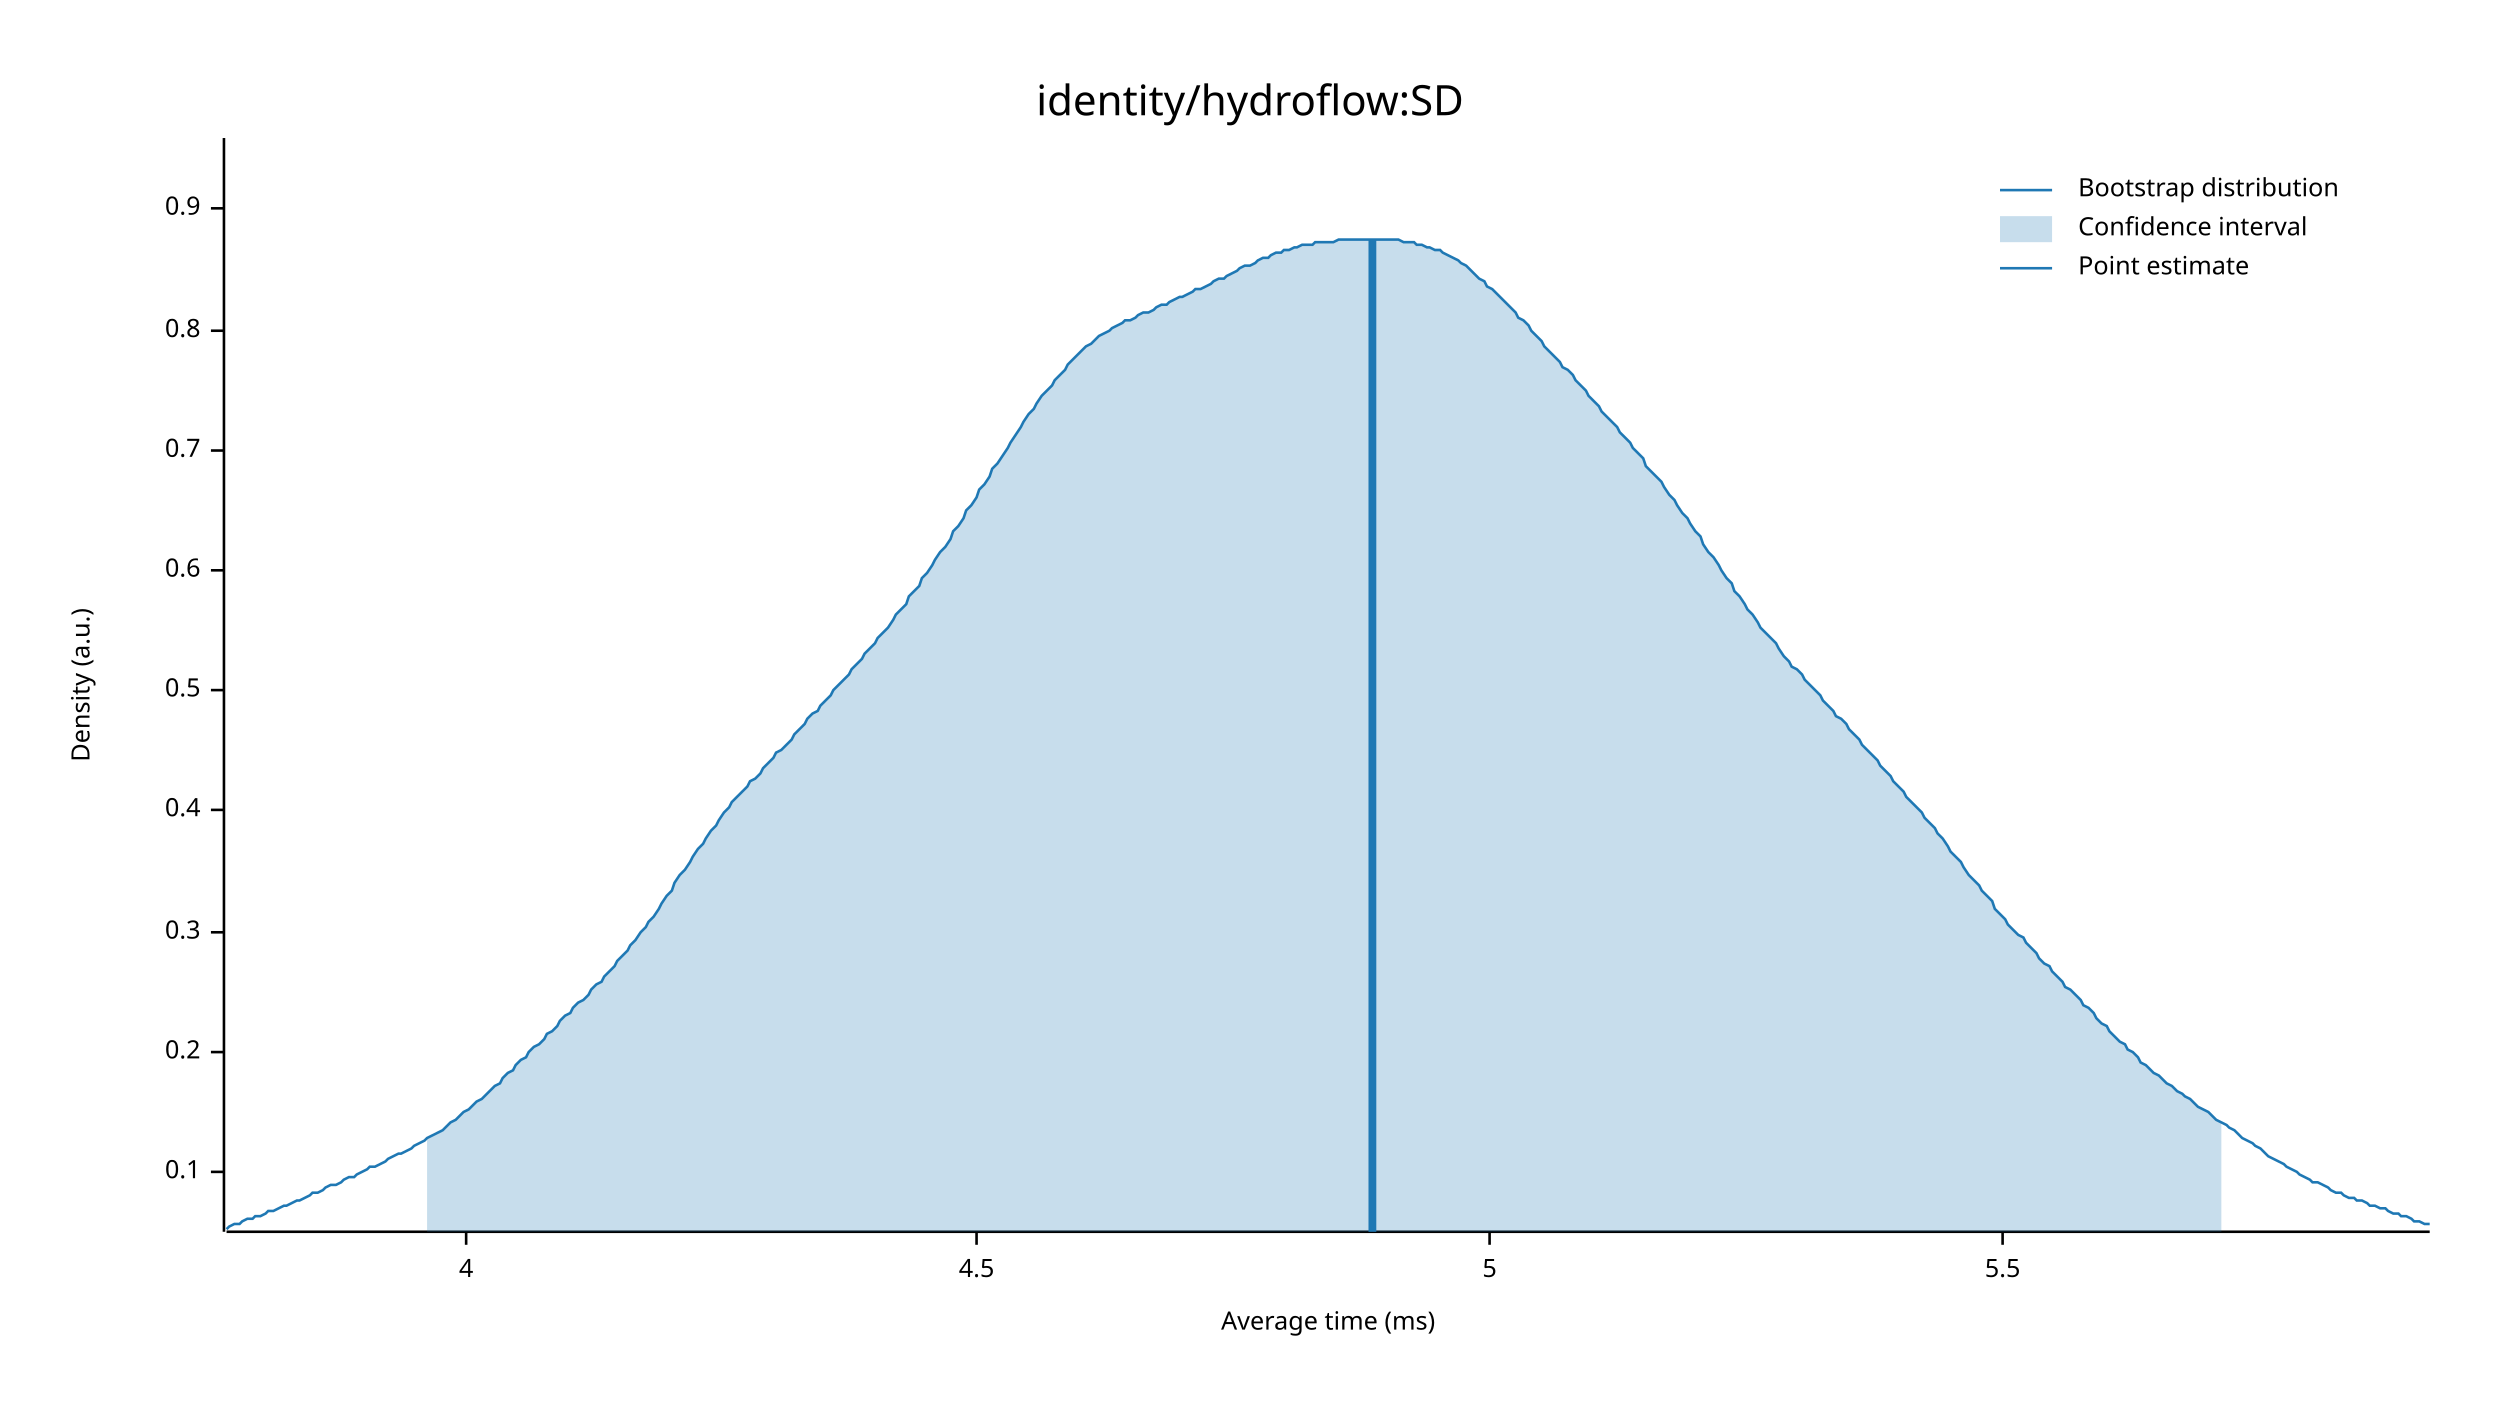
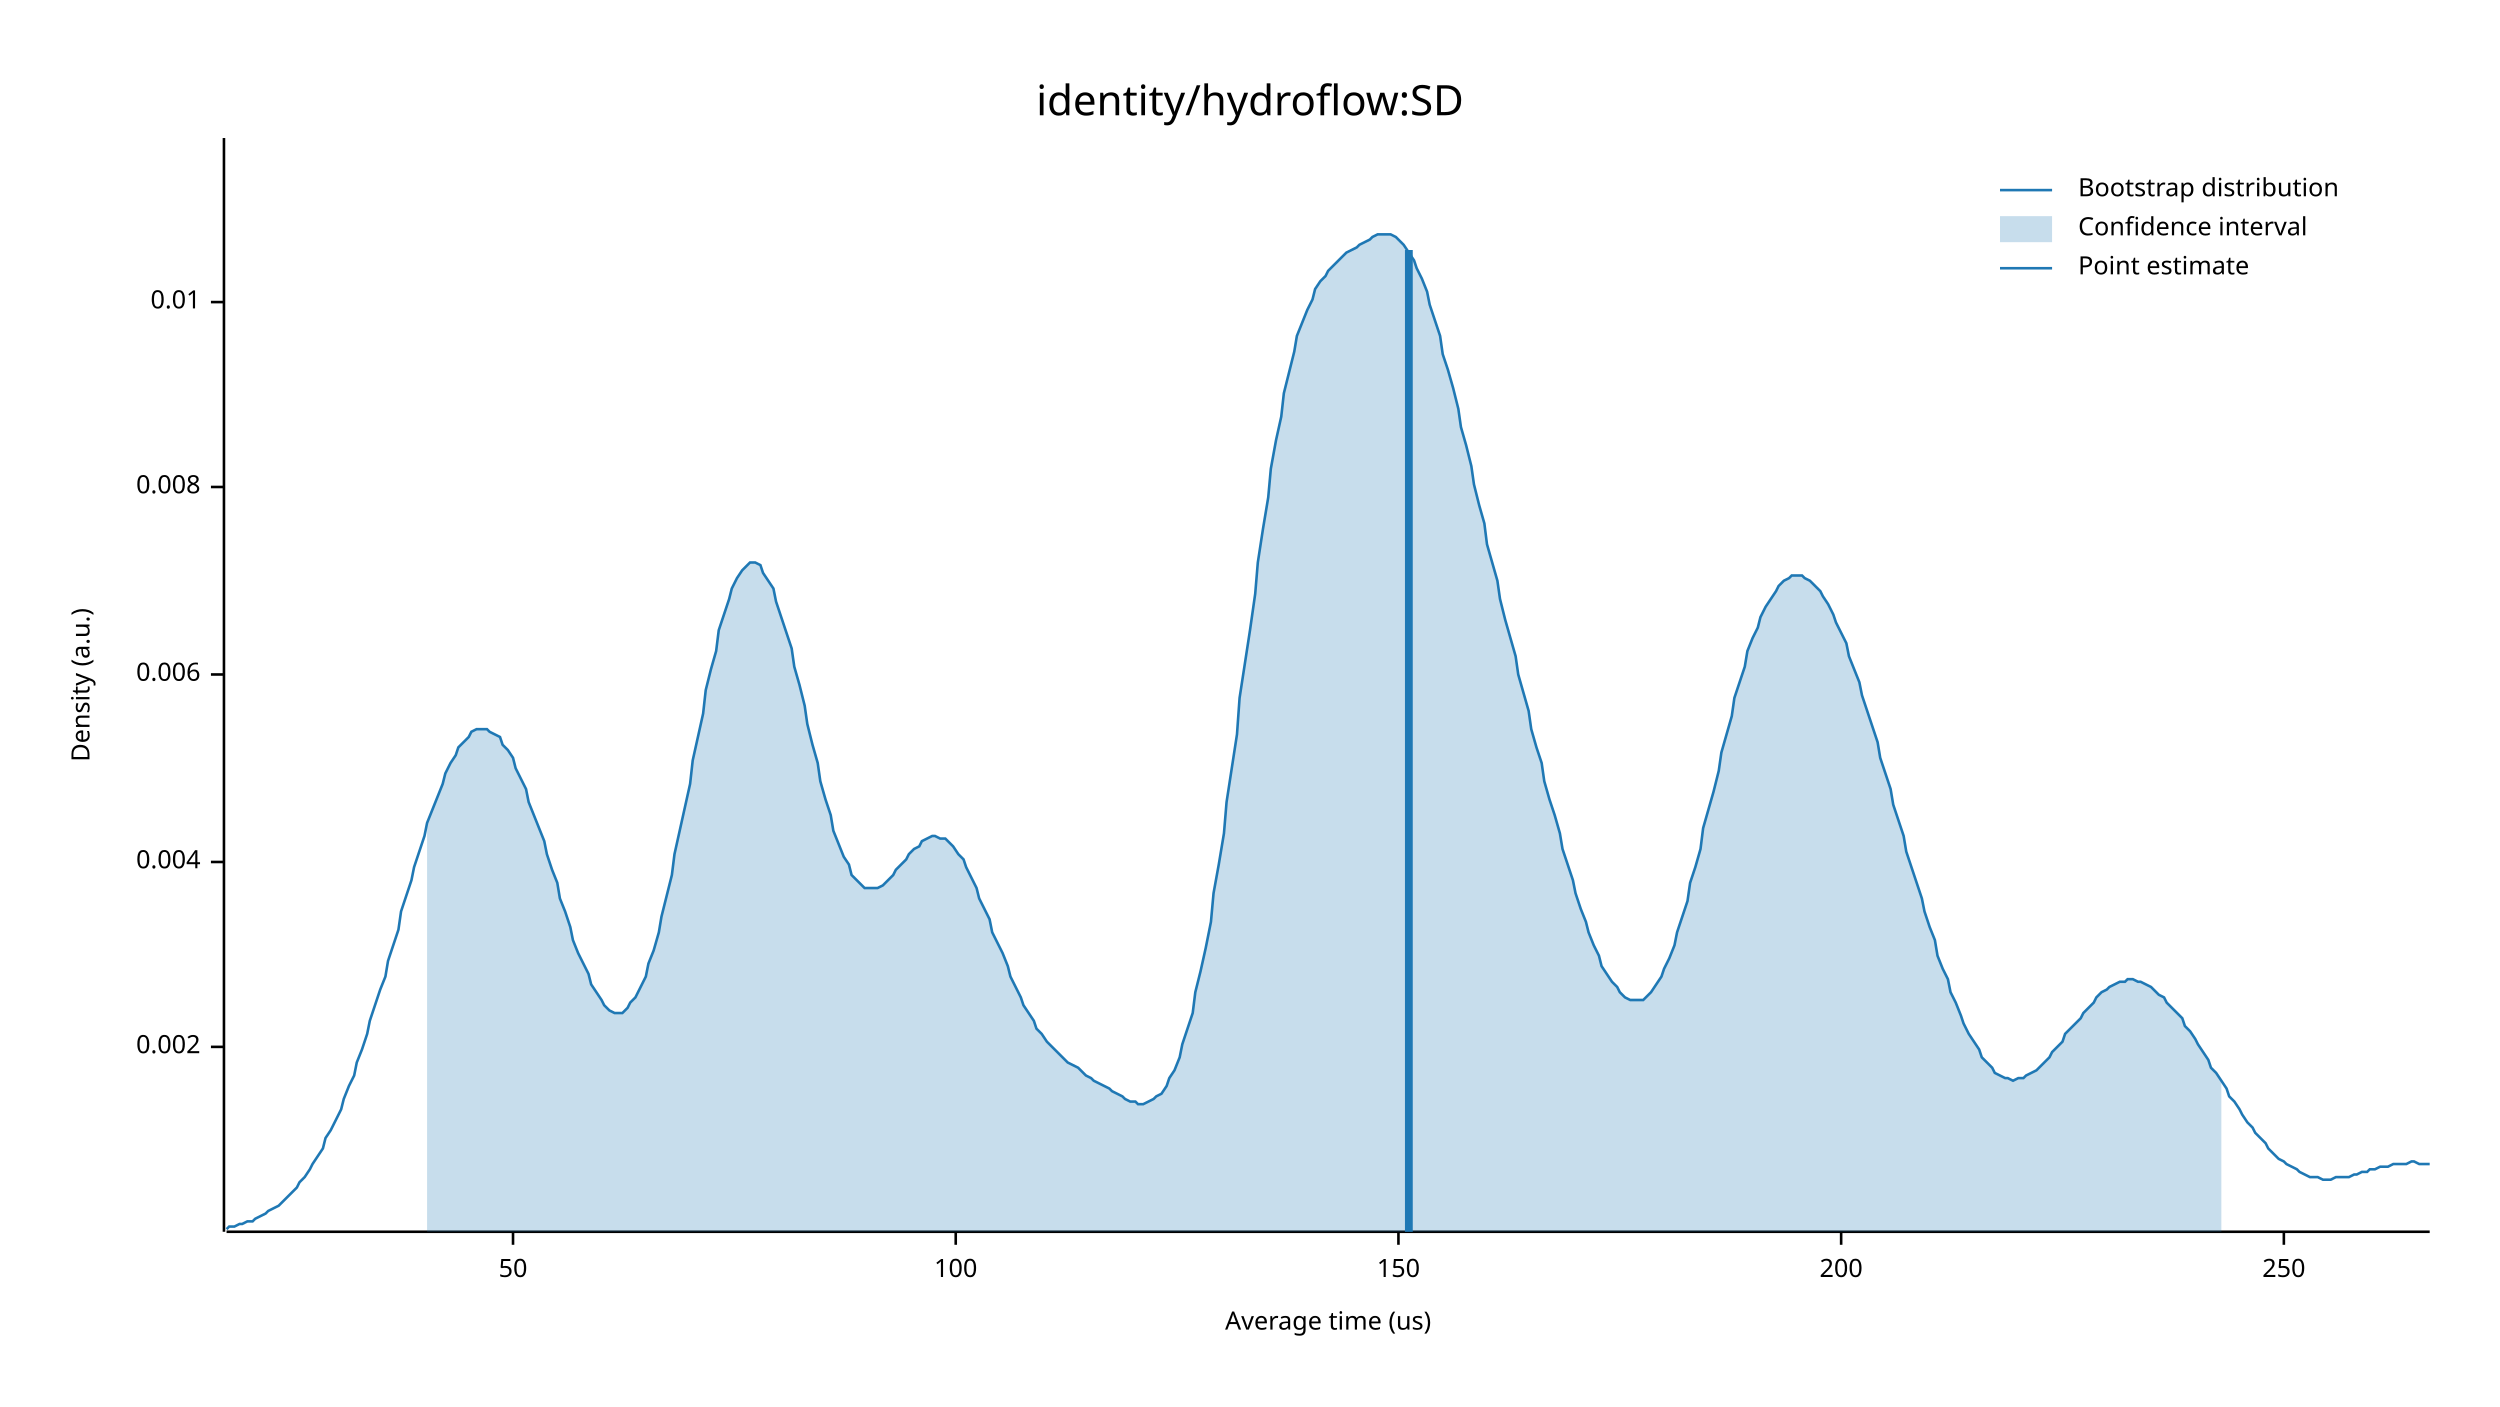
<svg xmlns="http://www.w3.org/2000/svg" width="960" height="540" viewBox="0 0 960 540">
  <text x="480" y="32" dy="0.76em" text-anchor="middle" font-family="sans-serif" font-size="16.129" opacity="1" fill="#000000">
identity/hydroflow:SD
</text>
  <text x="27" y="263" dy="0.76em" text-anchor="middle" font-family="sans-serif" font-size="9.677" opacity="1" fill="#000000" transform="rotate(270, 27, 263)">
Density (a.u.)
</text>
  <text x="510" y="513" dy="-0.5ex" text-anchor="middle" font-family="sans-serif" font-size="9.677" opacity="1" fill="#000000">
- Average time (ms)
+ Average time (us)
</text>
  <polyline fill="none" opacity="1" stroke="#000000" stroke-width="1" points="86,53 86,473 " />
-   <text x="77" y="450" dy="0.5ex" text-anchor="end" font-family="sans-serif" font-size="9.677" opacity="1" fill="#000000">
- 0.1
+   <text x="77" y="402" dy="0.5ex" text-anchor="end" font-family="sans-serif" font-size="9.677" opacity="1" fill="#000000">
+ 0.002
</text>
-   <polyline fill="none" opacity="1" stroke="#000000" stroke-width="1" points="81,450 86,450 " />
-   <text x="77" y="404" dy="0.5ex" text-anchor="end" font-family="sans-serif" font-size="9.677" opacity="1" fill="#000000">
- 0.2
+   <polyline fill="none" opacity="1" stroke="#000000" stroke-width="1" points="81,402 86,402 " />
+   <text x="77" y="331" dy="0.5ex" text-anchor="end" font-family="sans-serif" font-size="9.677" opacity="1" fill="#000000">
+ 0.004
</text>
-   <polyline fill="none" opacity="1" stroke="#000000" stroke-width="1" points="81,404 86,404 " />
-   <text x="77" y="358" dy="0.5ex" text-anchor="end" font-family="sans-serif" font-size="9.677" opacity="1" fill="#000000">
- 0.3
+   <polyline fill="none" opacity="1" stroke="#000000" stroke-width="1" points="81,331 86,331 " />
+   <text x="77" y="259" dy="0.5ex" text-anchor="end" font-family="sans-serif" font-size="9.677" opacity="1" fill="#000000">
+ 0.006
</text>
-   <polyline fill="none" opacity="1" stroke="#000000" stroke-width="1" points="81,358 86,358 " />
-   <text x="77" y="311" dy="0.5ex" text-anchor="end" font-family="sans-serif" font-size="9.677" opacity="1" fill="#000000">
- 0.4
+   <polyline fill="none" opacity="1" stroke="#000000" stroke-width="1" points="81,259 86,259 " />
+   <text x="77" y="187" dy="0.5ex" text-anchor="end" font-family="sans-serif" font-size="9.677" opacity="1" fill="#000000">
+ 0.008
</text>
-   <polyline fill="none" opacity="1" stroke="#000000" stroke-width="1" points="81,311 86,311 " />
-   <text x="77" y="265" dy="0.5ex" text-anchor="end" font-family="sans-serif" font-size="9.677" opacity="1" fill="#000000">
- 0.5
+   <polyline fill="none" opacity="1" stroke="#000000" stroke-width="1" points="81,187 86,187 " />
+   <text x="77" y="116" dy="0.5ex" text-anchor="end" font-family="sans-serif" font-size="9.677" opacity="1" fill="#000000">
+ 0.01
</text>
-   <polyline fill="none" opacity="1" stroke="#000000" stroke-width="1" points="81,265 86,265 " />
-   <text x="77" y="219" dy="0.5ex" text-anchor="end" font-family="sans-serif" font-size="9.677" opacity="1" fill="#000000">
- 0.6
+   <polyline fill="none" opacity="1" stroke="#000000" stroke-width="1" points="81,116 86,116 " />
+   <polyline fill="none" opacity="1" stroke="#000000" stroke-width="1" points="87,473 933,473 " />
+   <text x="197" y="483" dy="0.76em" text-anchor="middle" font-family="sans-serif" font-size="9.677" opacity="1" fill="#000000">
+ 50
</text>
-   <polyline fill="none" opacity="1" stroke="#000000" stroke-width="1" points="81,219 86,219 " />
-   <text x="77" y="173" dy="0.5ex" text-anchor="end" font-family="sans-serif" font-size="9.677" opacity="1" fill="#000000">
- 0.7
+   <polyline fill="none" opacity="1" stroke="#000000" stroke-width="1" points="197,473 197,478 " />
+   <text x="367" y="483" dy="0.76em" text-anchor="middle" font-family="sans-serif" font-size="9.677" opacity="1" fill="#000000">
+ 100
</text>
-   <polyline fill="none" opacity="1" stroke="#000000" stroke-width="1" points="81,173 86,173 " />
-   <text x="77" y="127" dy="0.5ex" text-anchor="end" font-family="sans-serif" font-size="9.677" opacity="1" fill="#000000">
- 0.8
+   <polyline fill="none" opacity="1" stroke="#000000" stroke-width="1" points="367,473 367,478 " />
+   <text x="537" y="483" dy="0.76em" text-anchor="middle" font-family="sans-serif" font-size="9.677" opacity="1" fill="#000000">
+ 150
</text>
-   <polyline fill="none" opacity="1" stroke="#000000" stroke-width="1" points="81,127 86,127 " />
-   <text x="77" y="80" dy="0.5ex" text-anchor="end" font-family="sans-serif" font-size="9.677" opacity="1" fill="#000000">
- 0.9
+   <polyline fill="none" opacity="1" stroke="#000000" stroke-width="1" points="537,473 537,478 " />
+   <text x="707" y="483" dy="0.76em" text-anchor="middle" font-family="sans-serif" font-size="9.677" opacity="1" fill="#000000">
+ 200
</text>
-   <polyline fill="none" opacity="1" stroke="#000000" stroke-width="1" points="81,80 86,80 " />
-   <polyline fill="none" opacity="1" stroke="#000000" stroke-width="1" points="87,473 933,473 " />
-   <text x="179" y="483" dy="0.76em" text-anchor="middle" font-family="sans-serif" font-size="9.677" opacity="1" fill="#000000">
- 4
+   <polyline fill="none" opacity="1" stroke="#000000" stroke-width="1" points="707,473 707,478 " />
+   <text x="877" y="483" dy="0.76em" text-anchor="middle" font-family="sans-serif" font-size="9.677" opacity="1" fill="#000000">
+ 250
</text>
-   <polyline fill="none" opacity="1" stroke="#000000" stroke-width="1" points="179,473 179,478 " />
-   <text x="375" y="483" dy="0.76em" text-anchor="middle" font-family="sans-serif" font-size="9.677" opacity="1" fill="#000000">
- 4.5
- </text>
-   <polyline fill="none" opacity="1" stroke="#000000" stroke-width="1" points="375,473 375,478 " />
-   <text x="572" y="483" dy="0.76em" text-anchor="middle" font-family="sans-serif" font-size="9.677" opacity="1" fill="#000000">
- 5
- </text>
-   <polyline fill="none" opacity="1" stroke="#000000" stroke-width="1" points="572,473 572,478 " />
-   <text x="769" y="483" dy="0.76em" text-anchor="middle" font-family="sans-serif" font-size="9.677" opacity="1" fill="#000000">
- 5.5
- </text>
-   <polyline fill="none" opacity="1" stroke="#000000" stroke-width="1" points="769,473 769,478 " />
-   <polyline fill="none" opacity="1" stroke="#1F78B4" stroke-width="1" points="87,472 88,471 90,470 92,470 93,469 95,468 97,468 98,467 100,467 102,466 103,465 105,465 107,464 109,463 110,463 112,462 114,461 115,461 117,460 119,459 120,458 122,458 124,457 125,456 127,455 129,455 131,454 132,453 134,452 136,452 137,451 139,450 141,449 142,448 144,448 146,447 148,446 149,445 151,444 153,443 154,443 156,442 158,441 159,440 161,439 163,438 164,437 166,436 168,435 170,434 171,433 173,431 175,430 176,429 178,427 180,426 181,425 183,423 185,422 187,420 188,419 190,417 192,416 193,414 195,412 197,411 198,409 200,407 202,406 203,404 205,402 207,401 209,399 210,397 212,396 214,394 215,392 217,390 219,389 220,387 222,385 224,384 226,382 227,380 229,378 231,377 232,375 234,373 236,371 237,369 239,367 241,365 242,363 244,361 246,358 248,356 249,354 251,352 253,349 254,347 256,344 258,342 259,339 261,336 263,334 265,331 266,329 268,326 270,324 271,322 273,319 275,317 276,315 278,312 280,310 281,308 283,306 285,304 287,302 288,300 290,299 292,297 293,295 295,293 297,291 298,289 300,288 302,286 304,284 305,282 307,280 309,278 310,276 312,274 314,273 315,271 317,269 319,267 320,265 322,263 324,261 326,259 327,257 329,255 331,253 332,251 334,249 336,247 337,245 339,243 341,241 343,238 344,236 346,234 348,232 349,229 351,227 353,225 354,222 356,220 358,217 359,215 361,212 363,210 365,207 366,204 368,202 370,199 371,196 373,194 375,191 376,188 378,186 380,183 381,180 383,178 385,175 387,172 388,170 390,167 392,164 393,162 395,159 397,157 398,155 400,152 402,150 404,148 405,146 407,144 409,142 410,140 412,138 414,136 415,135 417,133 419,132 420,131 422,129 424,128 426,127 427,126 429,125 431,124 432,123 434,123 436,122 437,121 439,120 441,120 443,119 444,118 446,117 448,117 449,116 451,115 453,114 454,114 456,113 458,112 459,111 461,111 463,110 465,109 466,108 468,107 470,107 471,106 473,105 475,104 476,103 478,102 480,102 482,101 483,100 485,99 487,99 488,98 490,97 492,97 493,96 495,96 497,95 498,95 500,94 502,94 504,94 505,93 507,93 509,93 510,93 512,93 514,92 515,92 517,92 519,92 521,92 522,92 524,92 526,92 527,92 529,92 531,92 532,92 534,92 536,92 537,92 539,93 541,93 543,93 544,94 546,94 548,95 549,95 551,96 553,96 554,97 556,98 558,99 560,100 561,101 563,102 565,104 566,105 568,107 570,108 571,110 573,111 575,113 576,114 578,116 580,118 582,120 583,122 585,123 587,125 588,127 590,129 592,131 593,133 595,135 597,137 599,139 600,141 602,142 604,144 605,146 607,148 609,150 610,152 612,154 614,156 615,158 617,160 619,162 621,164 622,166 624,168 626,170 627,172 629,174 631,176 632,179 634,181 636,183 638,185 639,187 641,190 643,192 644,194 646,197 648,199 649,201 651,204 653,206 654,209 656,212 658,214 660,217 661,219 663,222 665,224 666,227 668,229 670,232 671,234 673,236 675,239 676,241 678,243 680,245 682,247 683,249 685,252 687,254 688,256 690,257 692,259 693,261 695,263 697,265 699,267 700,269 702,271 704,273 705,275 707,276 709,278 710,280 712,282 714,284 715,286 717,288 719,290 721,292 722,294 724,296 726,298 727,300 729,302 731,304 732,306 734,308 736,310 738,312 739,314 741,316 743,318 744,320 746,322 748,325 749,327 751,329 753,331 754,333 756,336 758,338 760,340 761,342 763,344 765,346 766,349 768,351 770,353 771,355 773,357 775,359 777,360 778,362 780,364 782,366 783,368 785,370 787,371 788,373 790,375 792,377 793,379 795,380 797,382 799,384 800,386 802,387 804,389 805,391 807,393 809,394 810,396 812,398 814,400 816,401 817,403 819,404 821,406 822,408 824,409 826,411 827,412 829,413 831,415 832,416 834,417 836,419 838,420 839,421 841,422 843,424 844,425 846,426 848,427 849,428 851,430 853,431 855,432 856,433 858,434 860,436 861,437 863,438 865,439 866,440 868,441 870,443 871,444 873,445 875,446 877,447 878,448 880,449 882,450 883,451 885,452 887,453 888,454 890,454 892,455 894,456 895,457 897,458 899,458 900,459 902,460 904,460 905,461 907,461 909,462 910,463 912,463 914,464 916,464 917,465 919,466 921,466 922,467 924,467 926,468 927,469 929,469 931,470 933,470 " />
-   <polygon opacity="0.25" fill="#1F78B4" points="164,437 166,436 168,435 170,434 171,433 173,431 175,430 176,429 178,427 180,426 181,425 183,423 185,422 187,420 188,419 190,417 192,416 193,414 195,412 197,411 198,409 200,407 202,406 203,404 205,402 207,401 209,399 210,397 212,396 214,394 215,392 217,390 219,389 220,387 222,385 224,384 226,382 227,380 229,378 231,377 232,375 234,373 236,371 237,369 239,367 241,365 242,363 244,361 246,358 248,356 249,354 251,352 253,349 254,347 256,344 258,342 259,339 261,336 263,334 265,331 266,329 268,326 270,324 271,322 273,319 275,317 276,315 278,312 280,310 281,308 283,306 285,304 287,302 288,300 290,299 292,297 293,295 295,293 297,291 298,289 300,288 302,286 304,284 305,282 307,280 309,278 310,276 312,274 314,273 315,271 317,269 319,267 320,265 322,263 324,261 326,259 327,257 329,255 331,253 332,251 334,249 336,247 337,245 339,243 341,241 343,238 344,236 346,234 348,232 349,229 351,227 353,225 354,222 356,220 358,217 359,215 361,212 363,210 365,207 366,204 368,202 370,199 371,196 373,194 375,191 376,188 378,186 380,183 381,180 383,178 385,175 387,172 388,170 390,167 392,164 393,162 395,159 397,157 398,155 400,152 402,150 404,148 405,146 407,144 409,142 410,140 412,138 414,136 415,135 417,133 419,132 420,131 422,129 424,128 426,127 427,126 429,125 431,124 432,123 434,123 436,122 437,121 439,120 441,120 443,119 444,118 446,117 448,117 449,116 451,115 453,114 454,114 456,113 458,112 459,111 461,111 463,110 465,109 466,108 468,107 470,107 471,106 473,105 475,104 476,103 478,102 480,102 482,101 483,100 485,99 487,99 488,98 490,97 492,97 493,96 495,96 497,95 498,95 500,94 502,94 504,94 505,93 507,93 509,93 510,93 512,93 514,92 515,92 517,92 519,92 521,92 522,92 524,92 526,92 527,92 529,92 531,92 532,92 534,92 536,92 537,92 539,93 541,93 543,93 544,94 546,94 548,95 549,95 551,96 553,96 554,97 556,98 558,99 560,100 561,101 563,102 565,104 566,105 568,107 570,108 571,110 573,111 575,113 576,114 578,116 580,118 582,120 583,122 585,123 587,125 588,127 590,129 592,131 593,133 595,135 597,137 599,139 600,141 602,142 604,144 605,146 607,148 609,150 610,152 612,154 614,156 615,158 617,160 619,162 621,164 622,166 624,168 626,170 627,172 629,174 631,176 632,179 634,181 636,183 638,185 639,187 641,190 643,192 644,194 646,197 648,199 649,201 651,204 653,206 654,209 656,212 658,214 660,217 661,219 663,222 665,224 666,227 668,229 670,232 671,234 673,236 675,239 676,241 678,243 680,245 682,247 683,249 685,252 687,254 688,256 690,257 692,259 693,261 695,263 697,265 699,267 700,269 702,271 704,273 705,275 707,276 709,278 710,280 712,282 714,284 715,286 717,288 719,290 721,292 722,294 724,296 726,298 727,300 729,302 731,304 732,306 734,308 736,310 738,312 739,314 741,316 743,318 744,320 746,322 748,325 749,327 751,329 753,331 754,333 756,336 758,338 760,340 761,342 763,344 765,346 766,349 768,351 770,353 771,355 773,357 775,359 777,360 778,362 780,364 782,366 783,368 785,370 787,371 788,373 790,375 792,377 793,379 795,380 797,382 799,384 800,386 802,387 804,389 805,391 807,393 809,394 810,396 812,398 814,400 816,401 817,403 819,404 821,406 822,408 824,409 826,411 827,412 829,413 831,415 832,416 834,417 836,419 838,420 839,421 841,422 843,424 844,425 846,426 848,427 849,428 851,430 853,431 853,473 164,473 " />
-   <polyline fill="none" opacity="1" stroke="#1F78B4" stroke-width="3" points="527,473 527,92 " />
+   <polyline fill="none" opacity="1" stroke="#000000" stroke-width="1" points="877,473 877,478 " />
+   <polyline fill="none" opacity="1" stroke="#1F78B4" stroke-width="1" points="87,472 88,471 90,471 92,470 93,470 95,469 97,469 98,468 100,467 102,466 103,465 105,464 107,463 109,461 110,460 112,458 114,456 115,454 117,452 119,449 120,447 122,444 124,441 125,437 127,434 129,430 131,426 132,422 134,417 136,413 137,408 139,403 141,397 142,392 144,386 146,380 148,375 149,369 151,363 153,357 154,350 156,344 158,338 159,333 161,327 163,321 164,316 166,311 168,306 170,301 171,297 173,293 175,290 176,287 178,285 180,283 181,281 183,280 185,280 187,280 188,281 190,282 192,283 193,286 195,288 197,291 198,295 200,299 202,303 203,308 205,313 207,318 209,323 210,328 212,334 214,339 215,345 217,350 219,356 220,361 222,366 224,370 226,374 227,378 229,381 231,384 232,386 234,388 236,389 237,389 239,389 241,387 242,385 244,383 246,379 248,375 249,370 251,365 253,358 254,352 256,344 258,336 259,328 261,319 263,310 265,301 266,292 268,283 270,274 271,265 273,257 275,250 276,242 278,236 280,230 281,226 283,222 285,219 287,217 288,216 290,216 292,217 293,220 295,223 297,226 298,231 300,237 302,243 304,249 305,256 307,263 309,271 310,278 312,286 314,293 315,300 317,307 319,313 320,319 322,324 324,329 326,332 327,336 329,338 331,340 332,341 334,341 336,341 337,341 339,340 341,338 343,336 344,334 346,332 348,330 349,328 351,326 353,325 354,323 356,322 358,321 359,321 361,322 363,322 365,324 366,325 368,328 370,330 371,333 373,337 375,341 376,345 378,349 380,353 381,358 383,362 385,366 387,371 388,375 390,379 392,383 393,386 395,389 397,392 398,395 400,397 402,400 404,402 405,403 407,405 409,407 410,408 412,409 414,410 415,411 417,413 419,414 420,415 422,416 424,417 426,418 427,419 429,420 431,421 432,422 434,423 436,423 437,424 439,424 441,423 443,422 444,421 446,420 448,417 449,414 451,411 453,406 454,401 456,395 458,389 459,381 461,373 463,364 465,354 466,343 468,332 470,320 471,308 473,295 475,282 476,268 478,255 480,242 482,228 483,216 485,203 487,191 488,180 490,169 492,160 493,151 495,143 497,135 498,129 500,124 502,119 504,115 505,111 507,108 509,106 510,104 512,102 514,100 515,99 517,97 519,96 521,95 522,94 524,93 526,92 527,91 529,90 531,90 532,90 534,90 536,91 537,92 539,94 541,97 543,100 544,103 546,107 548,112 549,117 551,123 553,129 554,136 556,142 558,149 560,157 561,164 563,171 565,179 566,186 568,194 570,201 571,209 573,216 575,223 576,230 578,238 580,245 582,252 583,259 585,266 587,273 588,280 590,287 592,293 593,300 595,307 597,313 599,320 600,326 602,332 604,338 605,343 607,349 609,354 610,358 612,363 614,367 615,371 617,374 619,377 621,379 622,381 624,383 626,384 627,384 629,384 631,384 632,383 634,381 636,378 638,375 639,372 641,368 643,363 644,358 646,352 648,346 649,339 651,333 653,326 654,318 656,311 658,304 660,296 661,289 663,282 665,275 666,268 668,262 670,256 671,250 673,245 675,241 676,237 678,233 680,230 682,227 683,225 685,223 687,222 688,221 690,221 692,221 693,222 695,223 697,225 699,227 700,229 702,232 704,236 705,239 707,243 709,247 710,252 712,257 714,262 715,267 717,273 719,279 721,285 722,291 724,297 726,303 727,309 729,315 731,321 732,327 734,333 736,339 738,345 739,350 741,356 743,361 744,367 746,372 748,376 749,381 751,385 753,390 754,393 756,397 758,400 760,403 761,406 763,408 765,410 766,412 768,413 770,414 771,414 773,415 775,414 777,414 778,413 780,412 782,411 783,410 785,408 787,406 788,404 790,402 792,400 793,397 795,395 797,393 799,391 800,389 802,387 804,385 805,383 807,381 809,380 810,379 812,378 814,377 816,377 817,376 819,376 821,377 822,377 824,378 826,379 827,380 829,382 831,383 832,385 834,387 836,389 838,391 839,394 841,396 843,399 844,401 846,404 848,407 849,410 851,412 853,415 855,418 856,421 858,423 860,426 861,428 863,431 865,433 866,435 868,437 870,439 871,441 873,443 875,445 877,446 878,447 880,448 882,449 883,450 885,451 887,452 888,452 890,452 892,453 894,453 895,453 897,452 899,452 900,452 902,452 904,451 905,451 907,450 909,450 910,449 912,449 914,448 916,448 917,448 919,447 921,447 922,447 924,447 926,446 927,446 929,447 931,447 933,447 " />
+   <polygon opacity="0.25" fill="#1F78B4" points="164,316 166,311 168,306 170,301 171,297 173,293 175,290 176,287 178,285 180,283 181,281 183,280 185,280 187,280 188,281 190,282 192,283 193,286 195,288 197,291 198,295 200,299 202,303 203,308 205,313 207,318 209,323 210,328 212,334 214,339 215,345 217,350 219,356 220,361 222,366 224,370 226,374 227,378 229,381 231,384 232,386 234,388 236,389 237,389 239,389 241,387 242,385 244,383 246,379 248,375 249,370 251,365 253,358 254,352 256,344 258,336 259,328 261,319 263,310 265,301 266,292 268,283 270,274 271,265 273,257 275,250 276,242 278,236 280,230 281,226 283,222 285,219 287,217 288,216 290,216 292,217 293,220 295,223 297,226 298,231 300,237 302,243 304,249 305,256 307,263 309,271 310,278 312,286 314,293 315,300 317,307 319,313 320,319 322,324 324,329 326,332 327,336 329,338 331,340 332,341 334,341 336,341 337,341 339,340 341,338 343,336 344,334 346,332 348,330 349,328 351,326 353,325 354,323 356,322 358,321 359,321 361,322 363,322 365,324 366,325 368,328 370,330 371,333 373,337 375,341 376,345 378,349 380,353 381,358 383,362 385,366 387,371 388,375 390,379 392,383 393,386 395,389 397,392 398,395 400,397 402,400 404,402 405,403 407,405 409,407 410,408 412,409 414,410 415,411 417,413 419,414 420,415 422,416 424,417 426,418 427,419 429,420 431,421 432,422 434,423 436,423 437,424 439,424 441,423 443,422 444,421 446,420 448,417 449,414 451,411 453,406 454,401 456,395 458,389 459,381 461,373 463,364 465,354 466,343 468,332 470,320 471,308 473,295 475,282 476,268 478,255 480,242 482,228 483,216 485,203 487,191 488,180 490,169 492,160 493,151 495,143 497,135 498,129 500,124 502,119 504,115 505,111 507,108 509,106 510,104 512,102 514,100 515,99 517,97 519,96 521,95 522,94 524,93 526,92 527,91 529,90 531,90 532,90 534,90 536,91 537,92 539,94 541,97 543,100 544,103 546,107 548,112 549,117 551,123 553,129 554,136 556,142 558,149 560,157 561,164 563,171 565,179 566,186 568,194 570,201 571,209 573,216 575,223 576,230 578,238 580,245 582,252 583,259 585,266 587,273 588,280 590,287 592,293 593,300 595,307 597,313 599,320 600,326 602,332 604,338 605,343 607,349 609,354 610,358 612,363 614,367 615,371 617,374 619,377 621,379 622,381 624,383 626,384 627,384 629,384 631,384 632,383 634,381 636,378 638,375 639,372 641,368 643,363 644,358 646,352 648,346 649,339 651,333 653,326 654,318 656,311 658,304 660,296 661,289 663,282 665,275 666,268 668,262 670,256 671,250 673,245 675,241 676,237 678,233 680,230 682,227 683,225 685,223 687,222 688,221 690,221 692,221 693,222 695,223 697,225 699,227 700,229 702,232 704,236 705,239 707,243 709,247 710,252 712,257 714,262 715,267 717,273 719,279 721,285 722,291 724,297 726,303 727,309 729,315 731,321 732,327 734,333 736,339 738,345 739,350 741,356 743,361 744,367 746,372 748,376 749,381 751,385 753,390 754,393 756,397 758,400 760,403 761,406 763,408 765,410 766,412 768,413 770,414 771,414 773,415 775,414 777,414 778,413 780,412 782,411 783,410 785,408 787,406 788,404 790,402 792,400 793,397 795,395 797,393 799,391 800,389 802,387 804,385 805,383 807,381 809,380 810,379 812,378 814,377 816,377 817,376 819,376 821,377 822,377 824,378 826,379 827,380 829,382 831,383 832,385 834,387 836,389 838,391 839,394 841,396 843,399 844,401 846,404 848,407 849,410 851,412 853,415 853,473 164,473 " />
+   <polyline fill="none" opacity="1" stroke="#1F78B4" stroke-width="3" points="541,473 541,96 " />
  <text x="798" y="68" dy="0.76em" text-anchor="start" font-family="sans-serif" font-size="9.677" opacity="1" fill="#000000">
Bootstrap distribution
</text>
  <text x="798" y="83" dy="0.76em" text-anchor="start" font-family="sans-serif" font-size="9.677" opacity="1" fill="#000000">
Confidence interval
</text>
  <text x="798" y="98" dy="0.76em" text-anchor="start" font-family="sans-serif" font-size="9.677" opacity="1" fill="#000000">
Point estimate
</text>
  <polyline fill="none" opacity="1" stroke="#1F78B4" stroke-width="1" points="768,73 788,73 " />
  <rect x="768" y="83" width="20" height="10" opacity="0.25" fill="#1F78B4" stroke="none" />
  <polyline fill="none" opacity="1" stroke="#1F78B4" stroke-width="1" points="768,103 788,103 " />
</svg>
